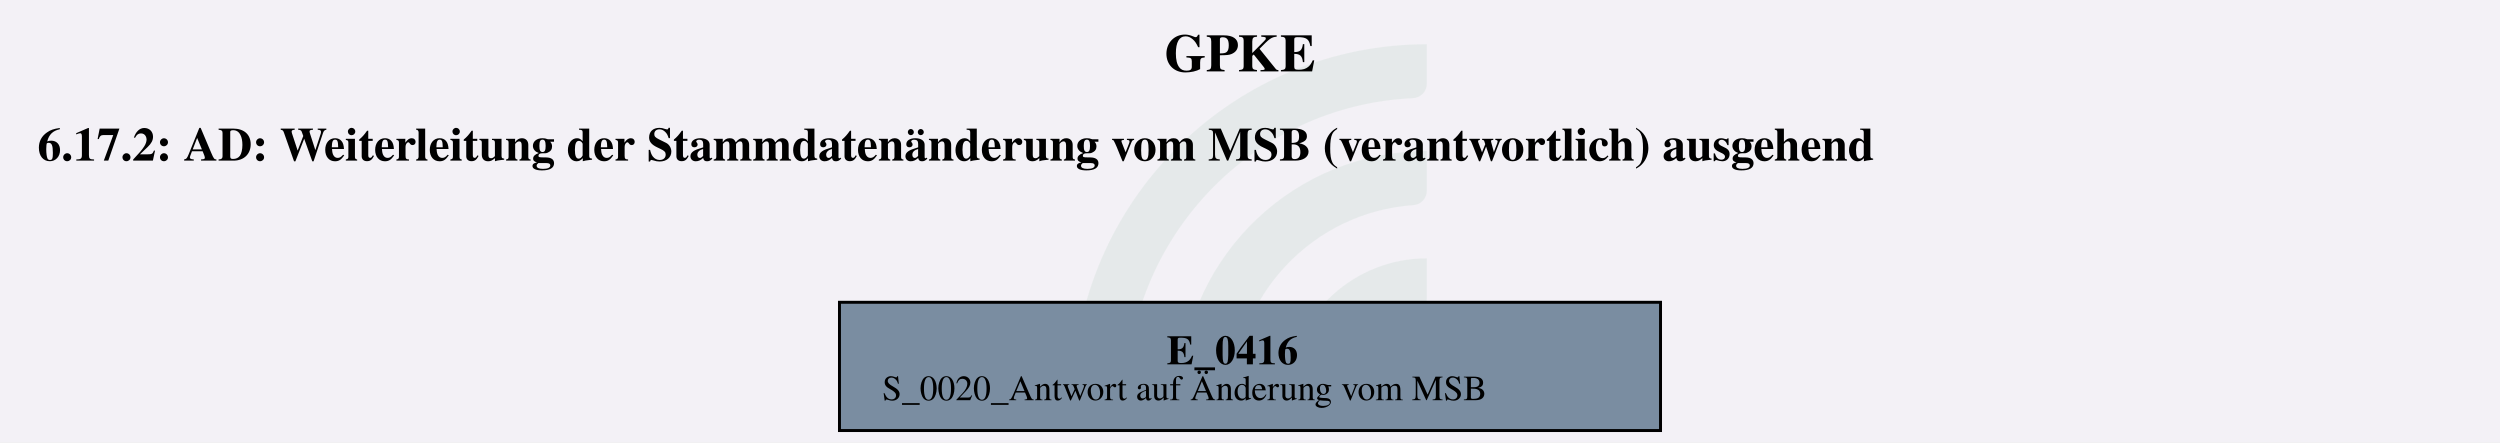
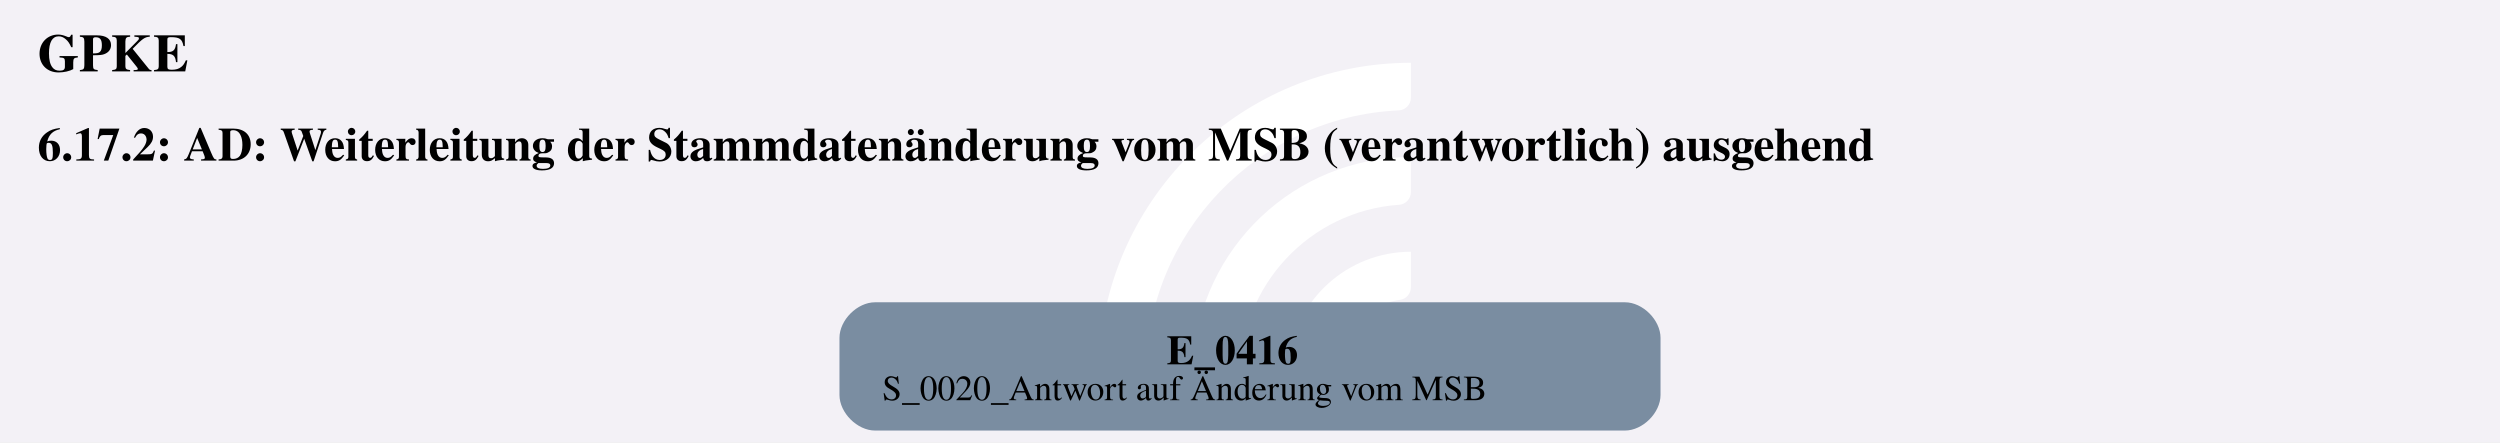
<svg xmlns="http://www.w3.org/2000/svg" version="1.1" width="1122.667px" viewBox="0 0 1122.667 198.667" height="198.667px">
  <g>
    <svg version="1.1" width="1122.667px" viewBox="0 0 1122.667 198.667" height="198.667px">
      <polygon fill="#f3f1f6" points="0,0 1122.667,0 1122.667,198.667 0,198.667" />
      <g>
-         <g transform="translate(481.9256, 19.86667) scale(1 1) translate(0, 0) scale(0.898493 0.898493) ">
-           <defs id="defs2">
-             <clipPath clipPathUnits="userSpaceOnUse" id="clipPath23">
-               <path d="M 0,568.156 H 579.236 V 0 H 0 Z" id="path21" />
-             </clipPath>
+         <g transform="translate(480.3169, 19.86667) scale(1 1) translate(0, 0) scale(0.2797334 0.2797334) ">
+           <defs>
+             <style>.cls-1{fill:#fff;}</style>
          </defs>
-           <g id="layer1" transform="translate(-16.54194,-55.30527)">
-             <g id="g19" clip-path="url(#clipPath23)" transform="matrix(0.3527778,0,0,-0.3527778,0.01017023,243.7368)" style="opacity:0.2">
-               <g id="g25" transform="translate(122.444,32.7195)">
-                 <path d="m 0,0 h -56.104 c -11,0 -19.898,9.123 -19.463,20.115 10.594,267.191 231.277,481.302 501.029,481.302 v -56.02 c 0,-10.98 -8.688,-19.892 -19.658,-20.393 C 180.29,414.697 0,228.005 0,0" style="fill:#6ead83;fill-opacity:0.5;fill-rule:nonzero;stroke:none" id="path27" />
-               </g>
-               <g id="g29" transform="translate(273.7828,32.7195)">
-                 <path d="m 0,0 h -55.926 c -11.228,0 -20.091,9.482 -19.435,20.69 10.744,183.439 163.389,329.388 349.485,329.388 v -56.263 c 0,-10.709 -8.273,-19.617 -18.957,-20.35 C 112.819,263.696 0,144.774 0,0" style="fill:#6ead83;fill-opacity:0.5;fill-rule:nonzero;stroke:none" id="path31" />
-               </g>
-               <g id="g33" transform="translate(425.7667,32.7195)">
-                 <path d="m 0,0 h -55.445 c -11.653,0 -20.604,10.17 -19.334,21.753 10.866,99.032 95.031,176.341 196.919,176.341 v -57.011 c 0,-10.046 -7.283,-18.755 -17.229,-20.165 C 45.688,112.522 0,61.497 0,0" style="fill:#6ead83;fill-opacity:0.5;fill-rule:nonzero;stroke:none" id="path35" />
-               </g>
-             </g>
-           </g>
+           <path class="cls-1" d="M122.44,531.2h-56.1c-11,0-19.9-9.12-19.46-20.11C57.47,243.89,278.15,29.78,547.91,29.78v56.02c0,10.98-8.69,19.89-19.66,20.39-225.51,10.31-405.8,197-405.8,425Z" />
+           <path class="cls-1" d="M273.78,531.2h-55.93c-11.23,0-20.09-9.48-19.43-20.69,10.74-183.44,163.39-329.39,349.48-329.39v56.26c0,10.71-8.27,19.62-18.96,20.35-142.35,9.77-255.17,128.69-255.17,273.46Z" />
+           <path class="cls-1" d="M425.77,531.2h-55.45c-11.65,0-20.6-10.17-19.33-21.75,10.87-99.03,95.03-176.34,196.92-176.34v57.01c0,10.05-7.28,18.75-17.23,20.16-59.22,8.4-104.91,59.42-104.91,120.92Z" />
        </g>
        <svg width="842pt" height="149pt" viewBox="0.00 0.00 842.25 149.28">
          <g id="graph0" class="graph" transform="scale(1 1) rotate(0) translate(4 145.28)">
-             <text text-anchor="start" x="388.25" y="-121.18" font-family="Times,serif" font-weight="bold" font-size="18.00">GPKE</text>
+             <text text-anchor="start" x="8" y="-121.18" font-family="Times,serif" font-weight="bold" font-size="18.00">GPKE</text>
            <text text-anchor="start" x="8" y="-91.08" font-family="Times,serif" font-weight="bold" font-size="16.00">6.17.2: AD: Weiterleitung der Stammdatenänderung vom MSB (verantwortlich) ausgehend</text>
            <g id="node1" class="node">
-               <polygon fill="#7a8da1" stroke="black" points="555.65,-43.28 278.6,-43.28 278.6,0 555.65,0 555.65,-43.28" />
+               <path fill="#7a8da1" stroke="black" stroke-width="0" d="M543.65,-43.28C543.65,-43.28 290.6,-43.28 290.6,-43.28 284.6,-43.28 278.6,-37.28 278.6,-31.28 278.6,-31.28 278.6,-12 278.6,-12 278.6,-6 284.6,0 290.6,0 290.6,0 543.65,0 543.65,0 549.65,0 555.65,-6 555.65,-12 555.65,-12 555.65,-31.28 555.65,-31.28 555.65,-37.28 549.65,-43.28 543.65,-43.28" />
              <text text-anchor="start" x="389" y="-22.34" font-family="Times,serif" font-weight="bold" font-size="14.00">E_0416</text>
              <text text-anchor="start" x="293" y="-10.24" font-family="Times,serif" font-size="12.00">S_0020_Antwort auf Änderung vom MSB</text>
            </g>
          </g>
        </svg>
      </g>
    </svg>
  </g>
</svg>
